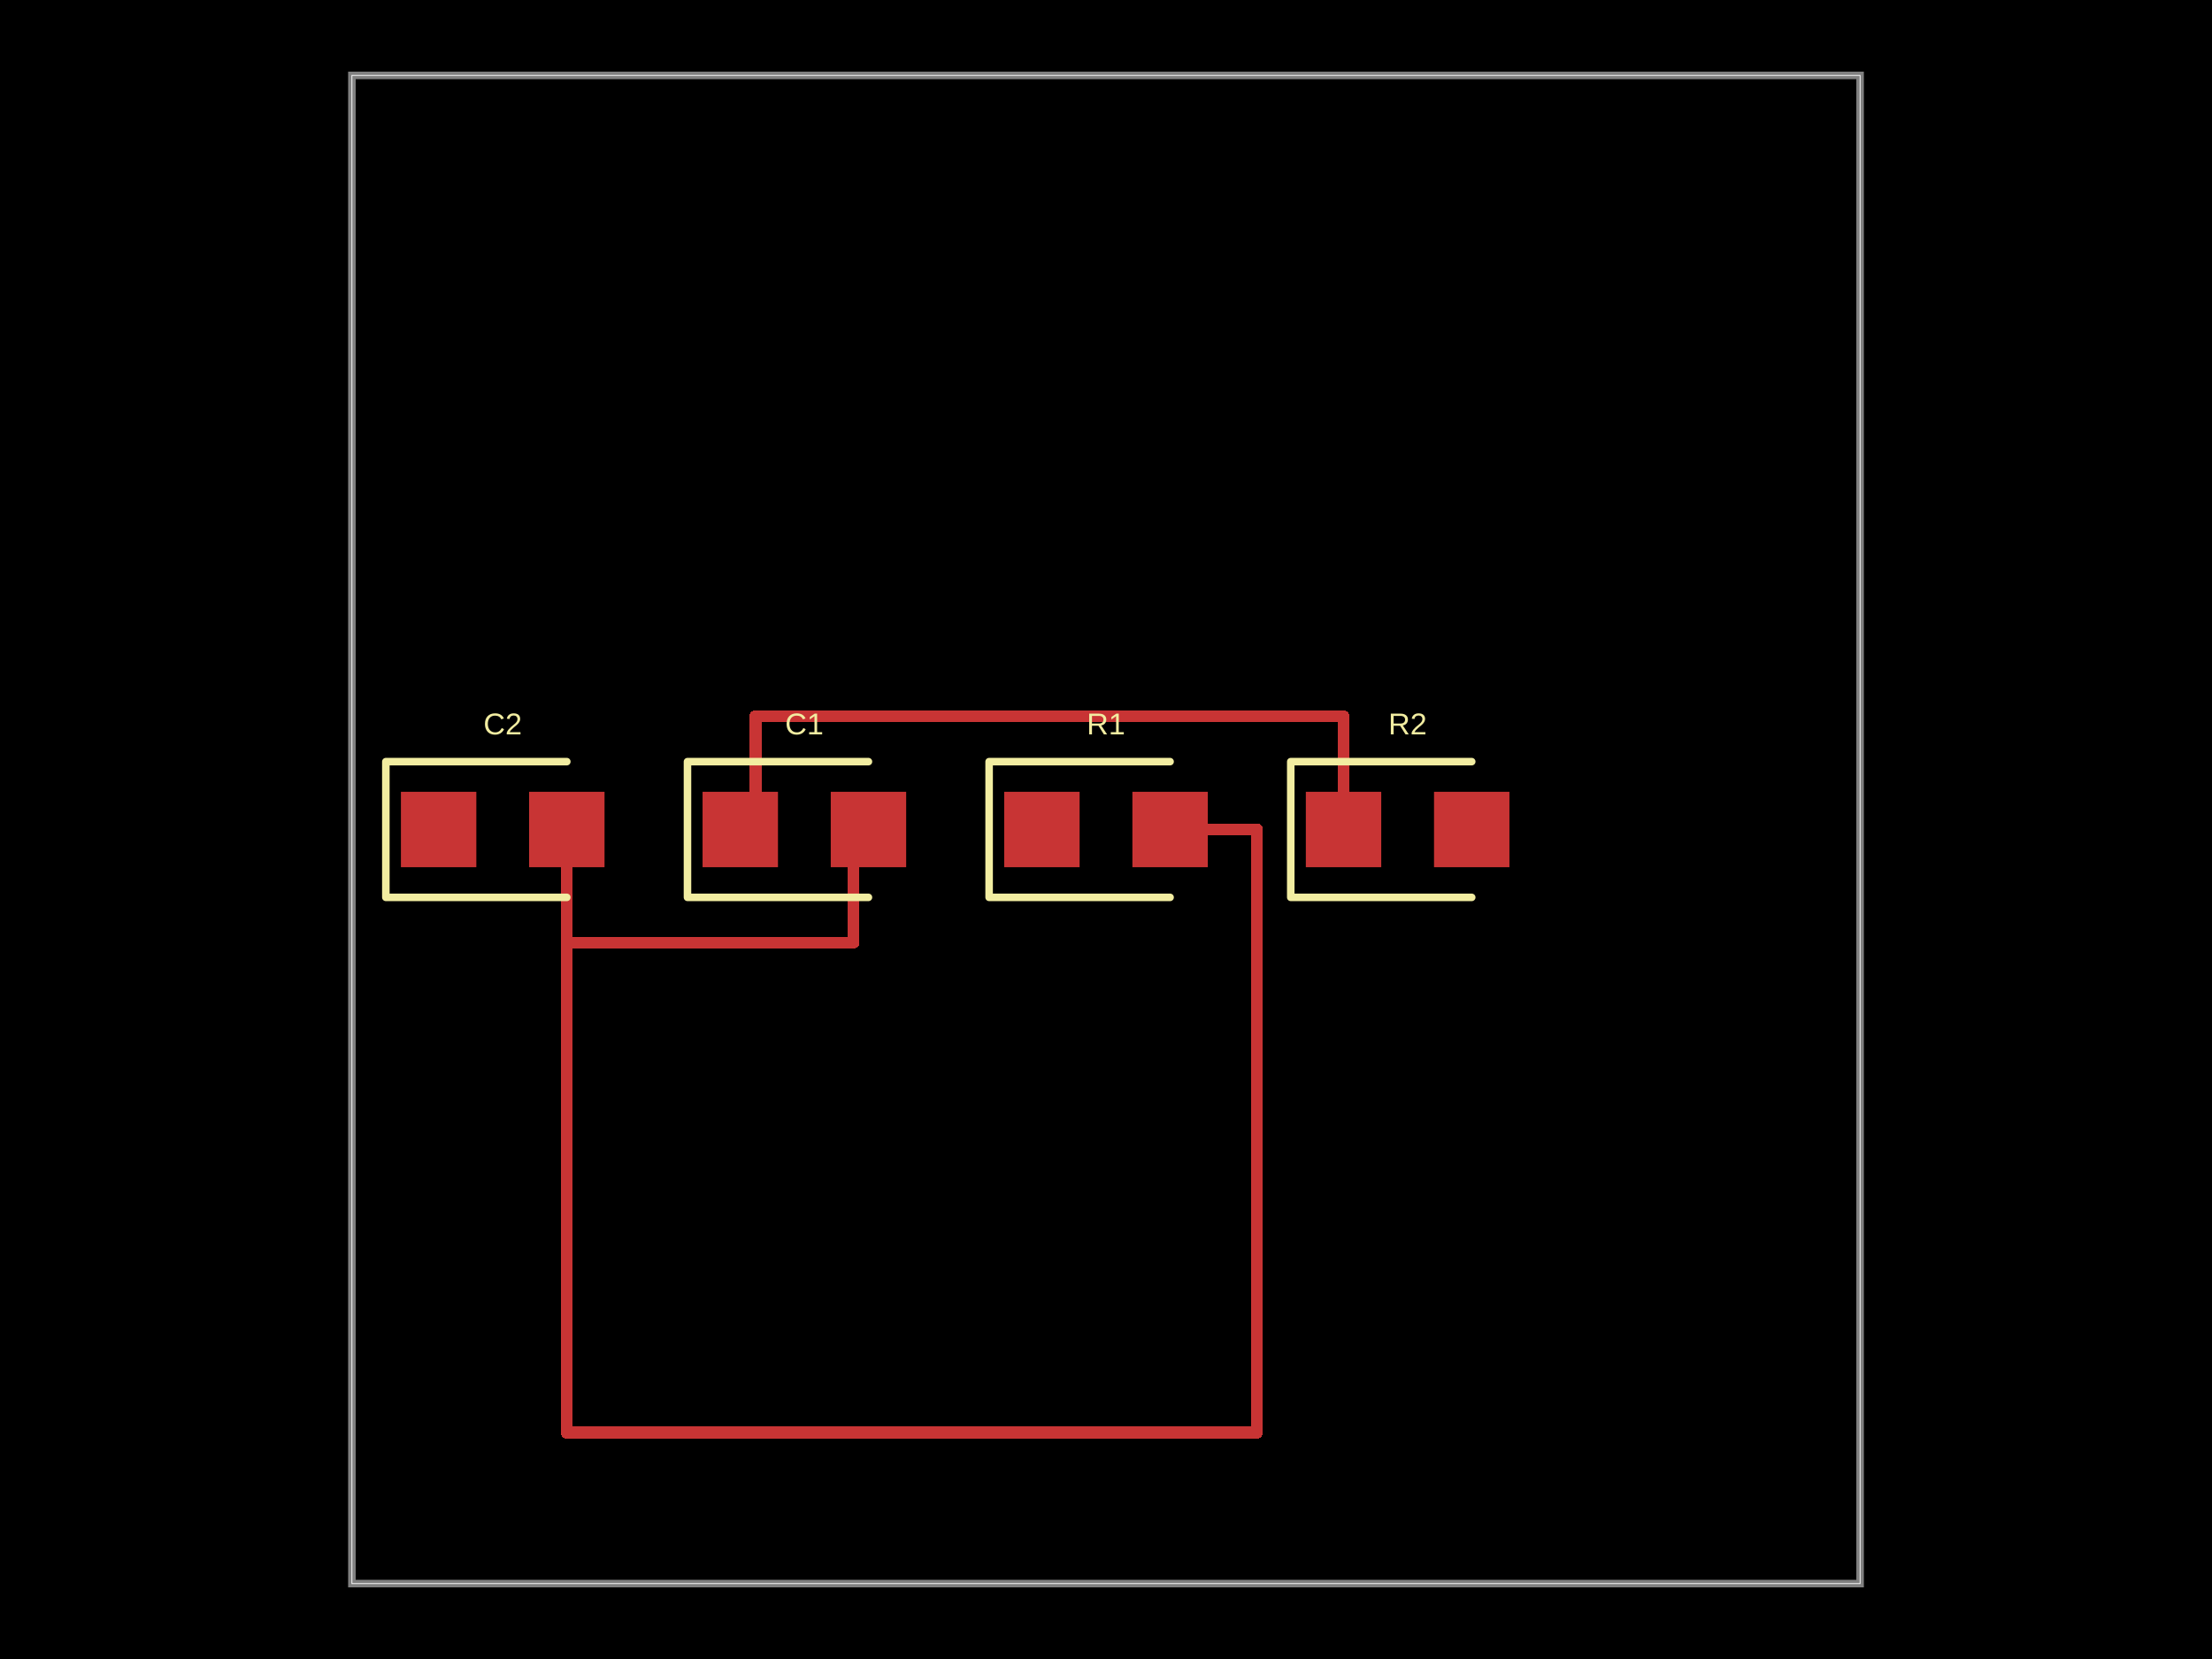
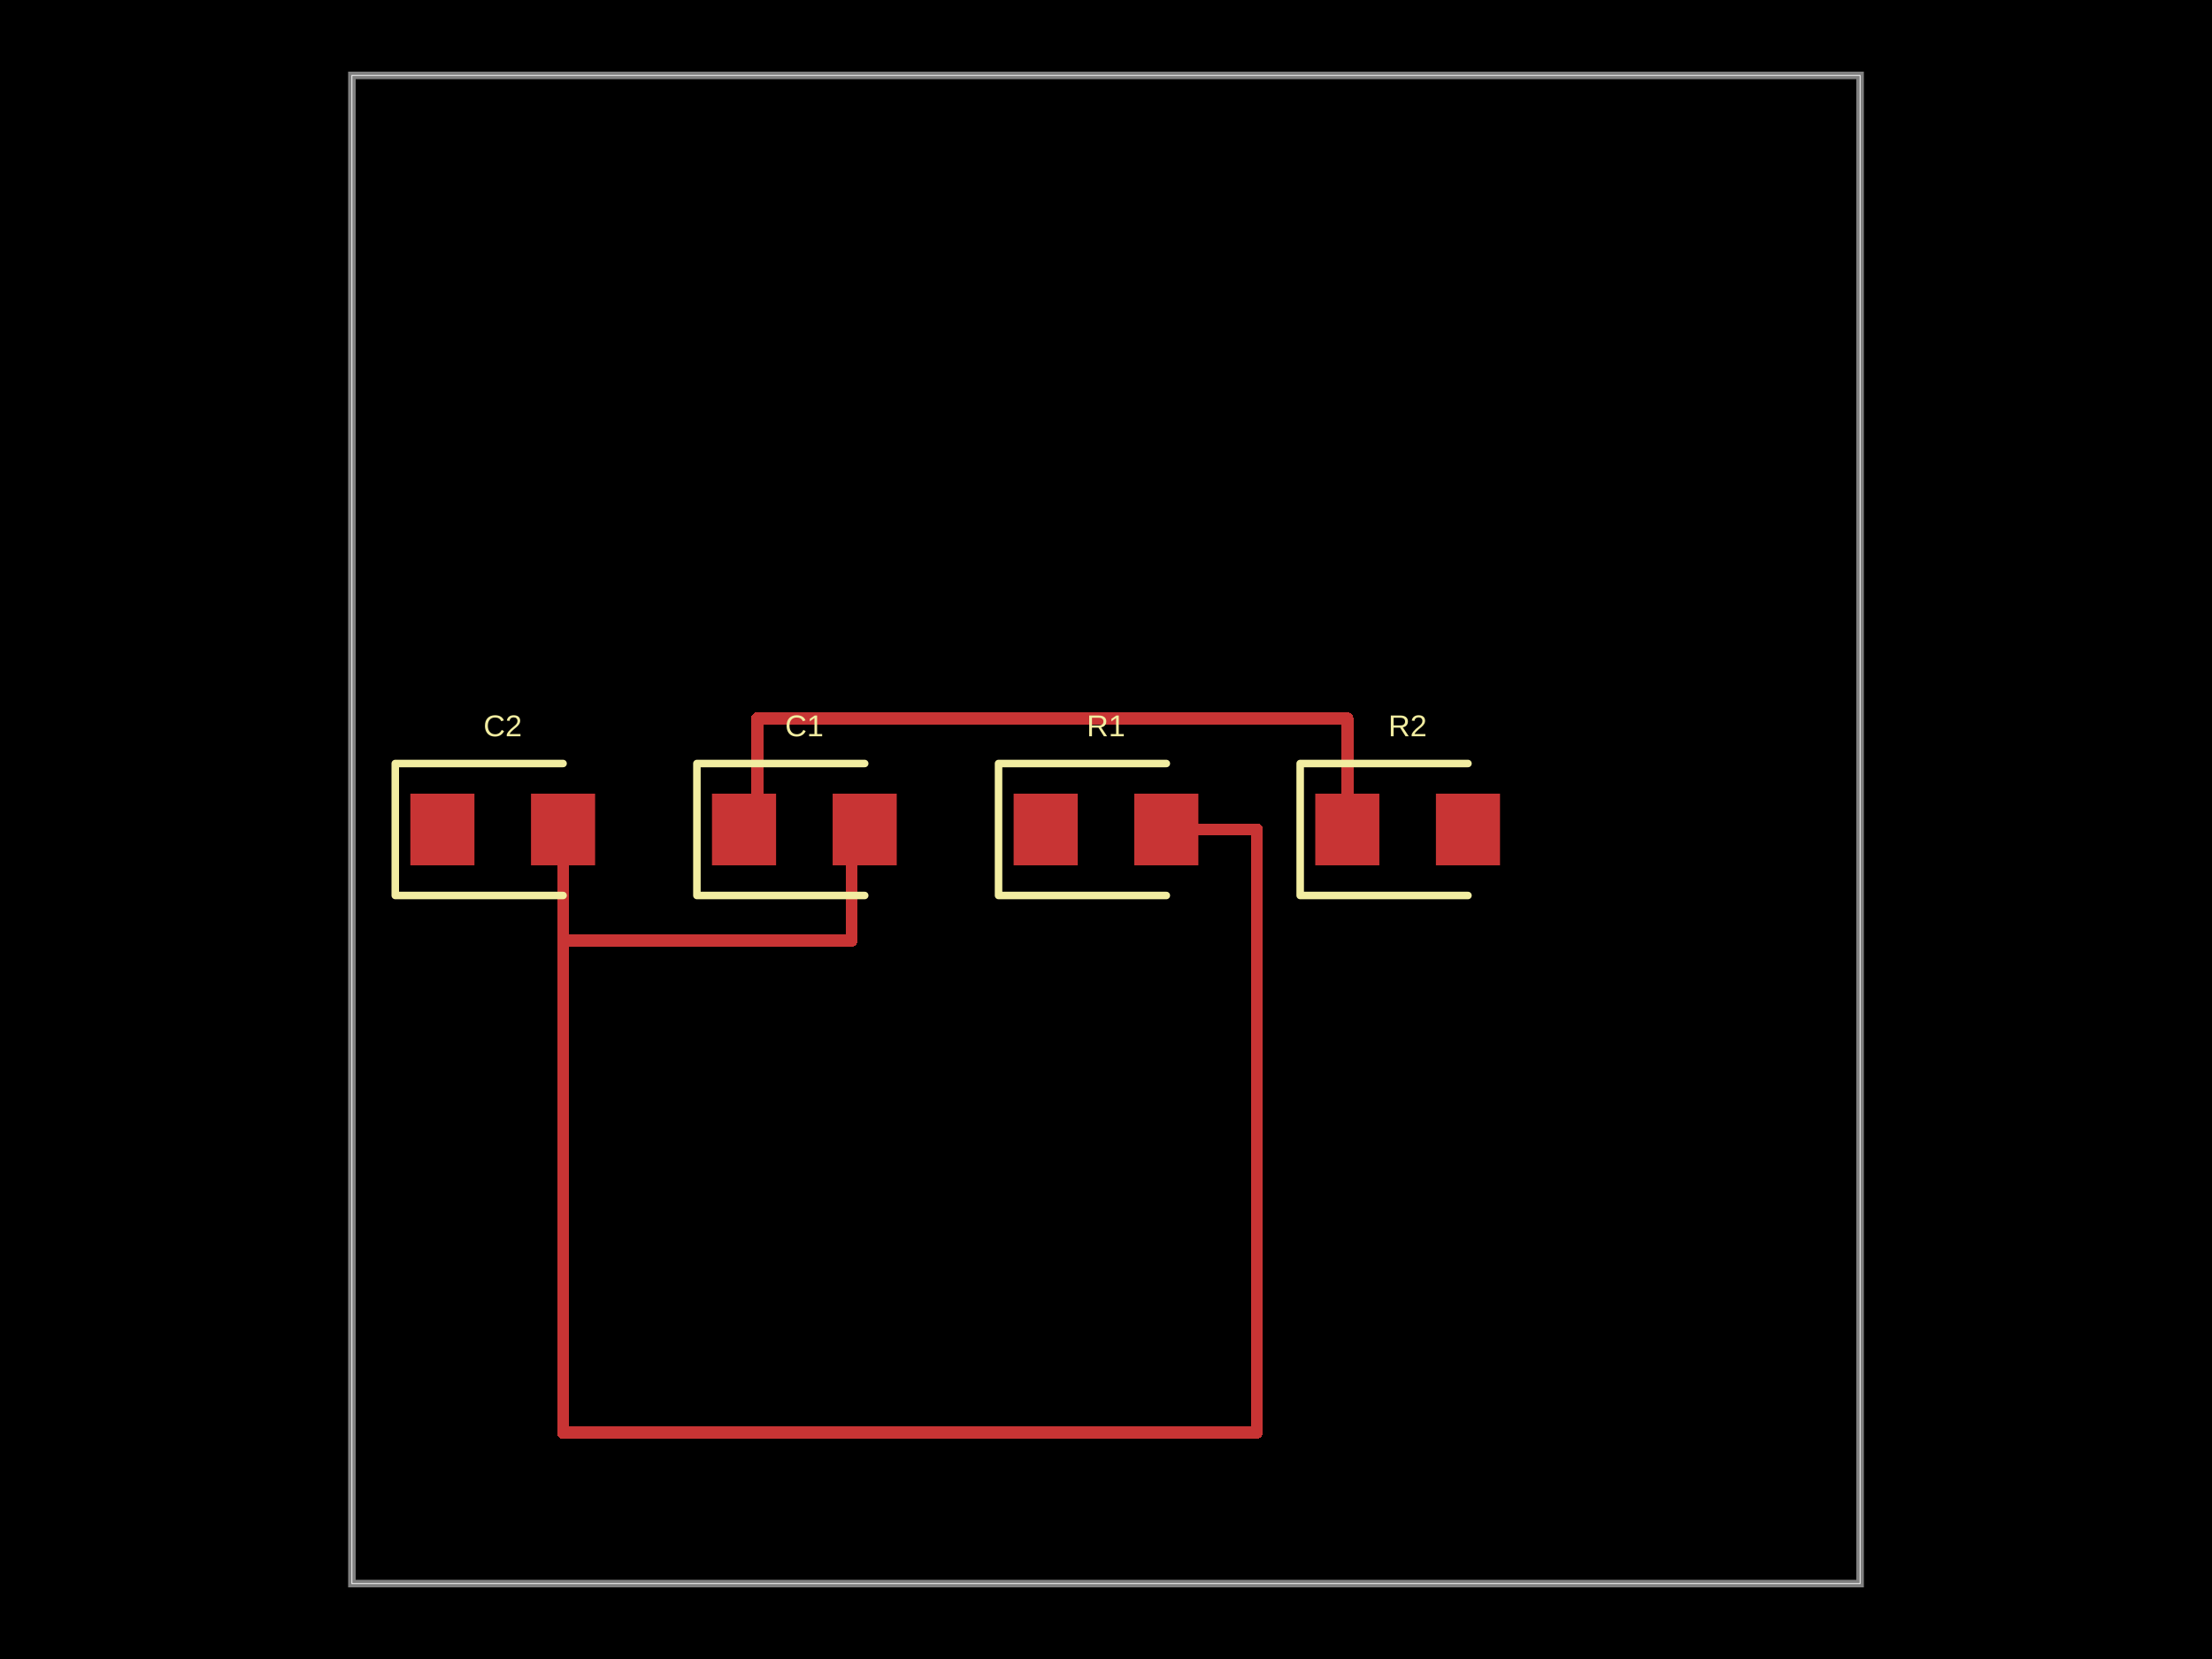
- <svg xmlns="http://www.w3.org/2000/svg" width="800" height="600">
+ <svg xmlns="http://www.w3.org/2000/svg" width="800" height="600" data-software-used-string="@tscircuit/core@0.0.522">
  <style />
  <rect class="boundary" x="0" y="0" fill="#000" width="800" height="600" />
  <rect class="pcb-boundary" fill="none" stroke="#fff" stroke-width="0.3" x="127.273" y="27.273" width="545.455" height="545.455" />
  <path class="pcb-board" d="M 127.273 572.727 L 672.727 572.727 L 672.727 27.273 L 127.273 27.273 Z" fill="none" stroke="rgba(255, 255, 255, 0.5)" stroke-width="2.727" />
-   <g transform="translate(400, 300) rotate(0) scale(1, -1)">
-     <rect class="pcb-component" x="-36.818" y="-13.636" width="73.636" height="27.273" />
-     <rect class="pcb-component-outline" x="-36.818" y="-13.636" width="73.636" height="27.273" />
-   </g>
-   <g transform="translate(509.0909, 300) rotate(0) scale(1, -1)">
-     <rect class="pcb-component" x="-36.818" y="-13.636" width="73.636" height="27.273" />
-     <rect class="pcb-component-outline" x="-36.818" y="-13.636" width="73.636" height="27.273" />
-   </g>
-   <g transform="translate(290.9091, 300) rotate(0) scale(1, -1)">
-     <rect class="pcb-component" x="-36.818" y="-13.636" width="73.636" height="27.273" />
-     <rect class="pcb-component-outline" x="-36.818" y="-13.636" width="73.636" height="27.273" />
-   </g>
-   <g transform="translate(181.8182, 300) rotate(0) scale(1, -1)">
-     <rect class="pcb-component" x="-36.818" y="-13.636" width="73.636" height="27.273" />
-     <rect class="pcb-component-outline" x="-36.818" y="-13.636" width="73.636" height="27.273" />
-   </g>
-   <rect class="pcb-pad" fill="rgb(200, 52, 52)" x="363.182" y="286.364" width="27.273" height="27.273" />
-   <rect class="pcb-pad" fill="rgb(200, 52, 52)" x="409.545" y="286.364" width="27.273" height="27.273" />
-   <rect class="pcb-pad" fill="rgb(200, 52, 52)" x="472.273" y="286.364" width="27.273" height="27.273" />
-   <rect class="pcb-pad" fill="rgb(200, 52, 52)" x="518.636" y="286.364" width="27.273" height="27.273" />
-   <rect class="pcb-pad" fill="rgb(200, 52, 52)" x="254.091" y="286.364" width="27.273" height="27.273" />
-   <rect class="pcb-pad" fill="rgb(200, 52, 52)" x="300.455" y="286.364" width="27.273" height="27.273" />
-   <rect class="pcb-pad" fill="rgb(200, 52, 52)" x="145" y="286.364" width="27.273" height="27.273" />
-   <rect class="pcb-pad" fill="rgb(200, 52, 52)" x="191.364" y="286.364" width="27.273" height="27.273" />
-   <path class="pcb-trace" stroke="rgb(200, 52, 52)" fill="none" d="M 267.727 300 L 273.182 300" stroke-width="4.364" stroke-linecap="round" stroke-linejoin="round" shape-rendering="crispEdges" data-layer="top" />
-   <path class="pcb-trace" stroke="rgb(200, 52, 52)" fill="none" d="M 273.182 300 L 273.182 259.091" stroke-width="4.364" stroke-linecap="round" stroke-linejoin="round" shape-rendering="crispEdges" data-layer="top" />
-   <path class="pcb-trace" stroke="rgb(200, 52, 52)" fill="none" d="M 273.182 259.091 L 485.909 259.091" stroke-width="4.364" stroke-linecap="round" stroke-linejoin="round" shape-rendering="crispEdges" data-layer="top" />
-   <path class="pcb-trace" stroke="rgb(200, 52, 52)" fill="none" d="M 485.909 259.091 L 485.909 300" stroke-width="4.364" stroke-linecap="round" stroke-linejoin="round" shape-rendering="crispEdges" data-layer="top" />
-   <path class="pcb-trace" stroke="rgb(200, 52, 52)" fill="none" d="M 314.091 300 L 308.636 300" stroke-width="4.364" stroke-linecap="round" stroke-linejoin="round" shape-rendering="crispEdges" data-layer="top" />
-   <path class="pcb-trace" stroke="rgb(200, 52, 52)" fill="none" d="M 308.636 300 L 308.636 340.909" stroke-width="4.364" stroke-linecap="round" stroke-linejoin="round" shape-rendering="crispEdges" data-layer="top" />
-   <path class="pcb-trace" stroke="rgb(200, 52, 52)" fill="none" d="M 308.636 340.909 L 205 340.909" stroke-width="4.364" stroke-linecap="round" stroke-linejoin="round" shape-rendering="crispEdges" data-layer="top" />
-   <path class="pcb-trace" stroke="rgb(200, 52, 52)" fill="none" d="M 205 340.909 L 205 300" stroke-width="4.364" stroke-linecap="round" stroke-linejoin="round" shape-rendering="crispEdges" data-layer="top" />
-   <path class="pcb-trace" stroke="rgb(200, 52, 52)" fill="none" d="M 205 300 L 205 518.182" stroke-width="4.364" stroke-linecap="round" stroke-linejoin="round" shape-rendering="crispEdges" data-layer="top" />
-   <path class="pcb-trace" stroke="rgb(200, 52, 52)" fill="none" d="M 205 518.182 L 454.545 518.182" stroke-width="4.364" stroke-linecap="round" stroke-linejoin="round" shape-rendering="crispEdges" data-layer="top" />
+   <path class="pcb-trace" stroke="rgb(200, 52, 52)" fill="none" d="M 269.091 300 L 273.864 300" stroke-width="4.364" stroke-linecap="round" stroke-linejoin="round" shape-rendering="crispEdges" data-layer="top" />
+   <path class="pcb-trace" stroke="rgb(200, 52, 52)" fill="none" d="M 273.864 300 L 273.864 259.773" stroke-width="4.364" stroke-linecap="round" stroke-linejoin="round" shape-rendering="crispEdges" data-layer="top" />
+   <path class="pcb-trace" stroke="rgb(200, 52, 52)" fill="none" d="M 273.864 259.773 L 487.273 259.773" stroke-width="4.364" stroke-linecap="round" stroke-linejoin="round" shape-rendering="crispEdges" data-layer="top" />
+   <path class="pcb-trace" stroke="rgb(200, 52, 52)" fill="none" d="M 487.273 259.773 L 487.273 300" stroke-width="4.364" stroke-linecap="round" stroke-linejoin="round" shape-rendering="crispEdges" data-layer="top" />
+   <path class="pcb-trace" stroke="rgb(200, 52, 52)" fill="none" d="M 312.727 300 L 307.955 300" stroke-width="4.364" stroke-linecap="round" stroke-linejoin="round" shape-rendering="crispEdges" data-layer="top" />
+   <path class="pcb-trace" stroke="rgb(200, 52, 52)" fill="none" d="M 307.955 300 L 307.955 340.227" stroke-width="4.364" stroke-linecap="round" stroke-linejoin="round" shape-rendering="crispEdges" data-layer="top" />
+   <path class="pcb-trace" stroke="rgb(200, 52, 52)" fill="none" d="M 307.955 340.227 L 203.636 340.227" stroke-width="4.364" stroke-linecap="round" stroke-linejoin="round" shape-rendering="crispEdges" data-layer="top" />
+   <path class="pcb-trace" stroke="rgb(200, 52, 52)" fill="none" d="M 203.636 340.227 L 203.636 300" stroke-width="4.364" stroke-linecap="round" stroke-linejoin="round" shape-rendering="crispEdges" data-layer="top" />
+   <path class="pcb-trace" stroke="rgb(200, 52, 52)" fill="none" d="M 203.636 300 L 203.636 518.182" stroke-width="4.364" stroke-linecap="round" stroke-linejoin="round" shape-rendering="crispEdges" data-layer="top" />
+   <path class="pcb-trace" stroke="rgb(200, 52, 52)" fill="none" d="M 203.636 518.182 L 454.545 518.182" stroke-width="4.364" stroke-linecap="round" stroke-linejoin="round" shape-rendering="crispEdges" data-layer="top" />
  <path class="pcb-trace" stroke="rgb(200, 52, 52)" fill="none" d="M 454.545 518.182 L 454.545 518.182" stroke-width="4.364" stroke-linecap="round" stroke-linejoin="round" shape-rendering="crispEdges" data-layer="top" />
  <path class="pcb-trace" stroke="rgb(200, 52, 52)" fill="none" d="M 454.545 518.182 L 454.545 300" stroke-width="4.364" stroke-linecap="round" stroke-linejoin="round" shape-rendering="crispEdges" data-layer="top" />
-   <path class="pcb-trace" stroke="rgb(200, 52, 52)" fill="none" d="M 454.545 300 L 423.182 300" stroke-width="4.364" stroke-linecap="round" stroke-linejoin="round" shape-rendering="crispEdges" data-layer="top" />
-   <path class="pcb-silkscreen pcb-silkscreen-top" d="M 423.182 275.455 L 357.727 275.455 L 357.727 324.545 L 423.182 324.545" fill="none" stroke="#f2eda1" stroke-width="2.727" stroke-linecap="round" stroke-linejoin="round" data-pcb-component-id="pcb_component_0" data-pcb-silkscreen-path-id="pcb_silkscreen_path_0" />
-   <path class="pcb-silkscreen pcb-silkscreen-top" d="M 532.273 275.455 L 466.818 275.455 L 466.818 324.545 L 532.273 324.545" fill="none" stroke="#f2eda1" stroke-width="2.727" stroke-linecap="round" stroke-linejoin="round" data-pcb-component-id="pcb_component_1" data-pcb-silkscreen-path-id="pcb_silkscreen_path_1" />
-   <path class="pcb-silkscreen pcb-silkscreen-top" d="M 314.091 275.455 L 248.636 275.455 L 248.636 324.545 L 314.091 324.545" fill="none" stroke="#f2eda1" stroke-width="2.727" stroke-linecap="round" stroke-linejoin="round" data-pcb-component-id="pcb_component_2" data-pcb-silkscreen-path-id="pcb_silkscreen_path_2" />
-   <path class="pcb-silkscreen pcb-silkscreen-top" d="M 205 275.455 L 139.545 275.455 L 139.545 324.545 L 205 324.545" fill="none" stroke="#f2eda1" stroke-width="2.727" stroke-linecap="round" stroke-linejoin="round" data-pcb-component-id="pcb_component_3" data-pcb-silkscreen-path-id="pcb_silkscreen_path_3" />
-   <text x="0" y="0" dx="0" dy="0" fill="#f2eda1" font-family="Arial, sans-serif" font-size="10.909" text-anchor="middle" dominant-baseline="central" transform="matrix(1,0,0,1,400,261.8182)" class="pcb-silkscreen-text pcb-silkscreen-top" data-pcb-silkscreen-text-id="pcb_component_0" stroke="none">R1</text>
-   <text x="0" y="0" dx="0" dy="0" fill="#f2eda1" font-family="Arial, sans-serif" font-size="10.909" text-anchor="middle" dominant-baseline="central" transform="matrix(1,0,0,1,509.0909,261.8182)" class="pcb-silkscreen-text pcb-silkscreen-top" data-pcb-silkscreen-text-id="pcb_component_1" stroke="none">R2</text>
-   <text x="0" y="0" dx="0" dy="0" fill="#f2eda1" font-family="Arial, sans-serif" font-size="10.909" text-anchor="middle" dominant-baseline="central" transform="matrix(1,0,0,1,290.9091,261.8182)" class="pcb-silkscreen-text pcb-silkscreen-top" data-pcb-silkscreen-text-id="pcb_component_2" stroke="none">C1</text>
-   <text x="0" y="0" dx="0" dy="0" fill="#f2eda1" font-family="Arial, sans-serif" font-size="10.909" text-anchor="middle" dominant-baseline="central" transform="matrix(1,0,0,1,181.8182,261.8182)" class="pcb-silkscreen-text pcb-silkscreen-top" data-pcb-silkscreen-text-id="pcb_component_3" stroke="none">C2</text>
+   <path class="pcb-trace" stroke="rgb(200, 52, 52)" fill="none" d="M 454.545 300 L 421.818 300" stroke-width="4.364" stroke-linecap="round" stroke-linejoin="round" shape-rendering="crispEdges" data-layer="top" />
+   <rect class="pcb-pad" fill="rgb(200, 52, 52)" x="366.591" y="287.045" width="23.182" height="25.909" data-layer="top" />
+   <rect class="pcb-pad" fill="rgb(200, 52, 52)" x="410.227" y="287.045" width="23.182" height="25.909" data-layer="top" />
+   <rect class="pcb-pad" fill="rgb(200, 52, 52)" x="475.682" y="287.045" width="23.182" height="25.909" data-layer="top" />
+   <rect class="pcb-pad" fill="rgb(200, 52, 52)" x="519.318" y="287.045" width="23.182" height="25.909" data-layer="top" />
+   <rect class="pcb-pad" fill="rgb(200, 52, 52)" x="257.5" y="287.045" width="23.182" height="25.909" data-layer="top" />
+   <rect class="pcb-pad" fill="rgb(200, 52, 52)" x="301.136" y="287.045" width="23.182" height="25.909" data-layer="top" />
+   <rect class="pcb-pad" fill="rgb(200, 52, 52)" x="148.409" y="287.045" width="23.182" height="25.909" data-layer="top" />
+   <rect class="pcb-pad" fill="rgb(200, 52, 52)" x="192.045" y="287.045" width="23.182" height="25.909" data-layer="top" />
+   <path class="pcb-silkscreen pcb-silkscreen-top" d="M 421.818 276.136 L 361.136 276.136 L 361.136 323.864 L 421.818 323.864" fill="none" stroke="#f2eda1" stroke-width="2.727" stroke-linecap="round" stroke-linejoin="round" data-pcb-component-id="pcb_component_0" data-pcb-silkscreen-path-id="pcb_silkscreen_path_0" />
+   <path class="pcb-silkscreen pcb-silkscreen-top" d="M 530.909 276.136 L 470.227 276.136 L 470.227 323.864 L 530.909 323.864" fill="none" stroke="#f2eda1" stroke-width="2.727" stroke-linecap="round" stroke-linejoin="round" data-pcb-component-id="pcb_component_1" data-pcb-silkscreen-path-id="pcb_silkscreen_path_1" />
+   <path class="pcb-silkscreen pcb-silkscreen-top" d="M 312.727 276.136 L 252.045 276.136 L 252.045 323.864 L 312.727 323.864" fill="none" stroke="#f2eda1" stroke-width="2.727" stroke-linecap="round" stroke-linejoin="round" data-pcb-component-id="pcb_component_2" data-pcb-silkscreen-path-id="pcb_silkscreen_path_2" />
+   <path class="pcb-silkscreen pcb-silkscreen-top" d="M 203.636 276.136 L 142.955 276.136 L 142.955 323.864 L 203.636 323.864" fill="none" stroke="#f2eda1" stroke-width="2.727" stroke-linecap="round" stroke-linejoin="round" data-pcb-component-id="pcb_component_3" data-pcb-silkscreen-path-id="pcb_silkscreen_path_3" />
+   <text x="0" y="0" dx="0" dy="0" fill="#f2eda1" font-family="Arial, sans-serif" font-size="10.909" text-anchor="middle" dominant-baseline="central" transform="matrix(1,0,0,1,400,262.5)" class="pcb-silkscreen-text pcb-silkscreen-top" data-pcb-silkscreen-text-id="pcb_component_0" stroke="none">R1</text>
+   <text x="0" y="0" dx="0" dy="0" fill="#f2eda1" font-family="Arial, sans-serif" font-size="10.909" text-anchor="middle" dominant-baseline="central" transform="matrix(1,0,0,1,509.0909,262.5)" class="pcb-silkscreen-text pcb-silkscreen-top" data-pcb-silkscreen-text-id="pcb_component_1" stroke="none">R2</text>
+   <text x="0" y="0" dx="0" dy="0" fill="#f2eda1" font-family="Arial, sans-serif" font-size="10.909" text-anchor="middle" dominant-baseline="central" transform="matrix(1,0,0,1,290.9091,262.5)" class="pcb-silkscreen-text pcb-silkscreen-top" data-pcb-silkscreen-text-id="pcb_component_2" stroke="none">C1</text>
+   <text x="0" y="0" dx="0" dy="0" fill="#f2eda1" font-family="Arial, sans-serif" font-size="10.909" text-anchor="middle" dominant-baseline="central" transform="matrix(1,0,0,1,181.8182,262.5)" class="pcb-silkscreen-text pcb-silkscreen-top" data-pcb-silkscreen-text-id="pcb_component_3" stroke="none">C2</text>
</svg>
